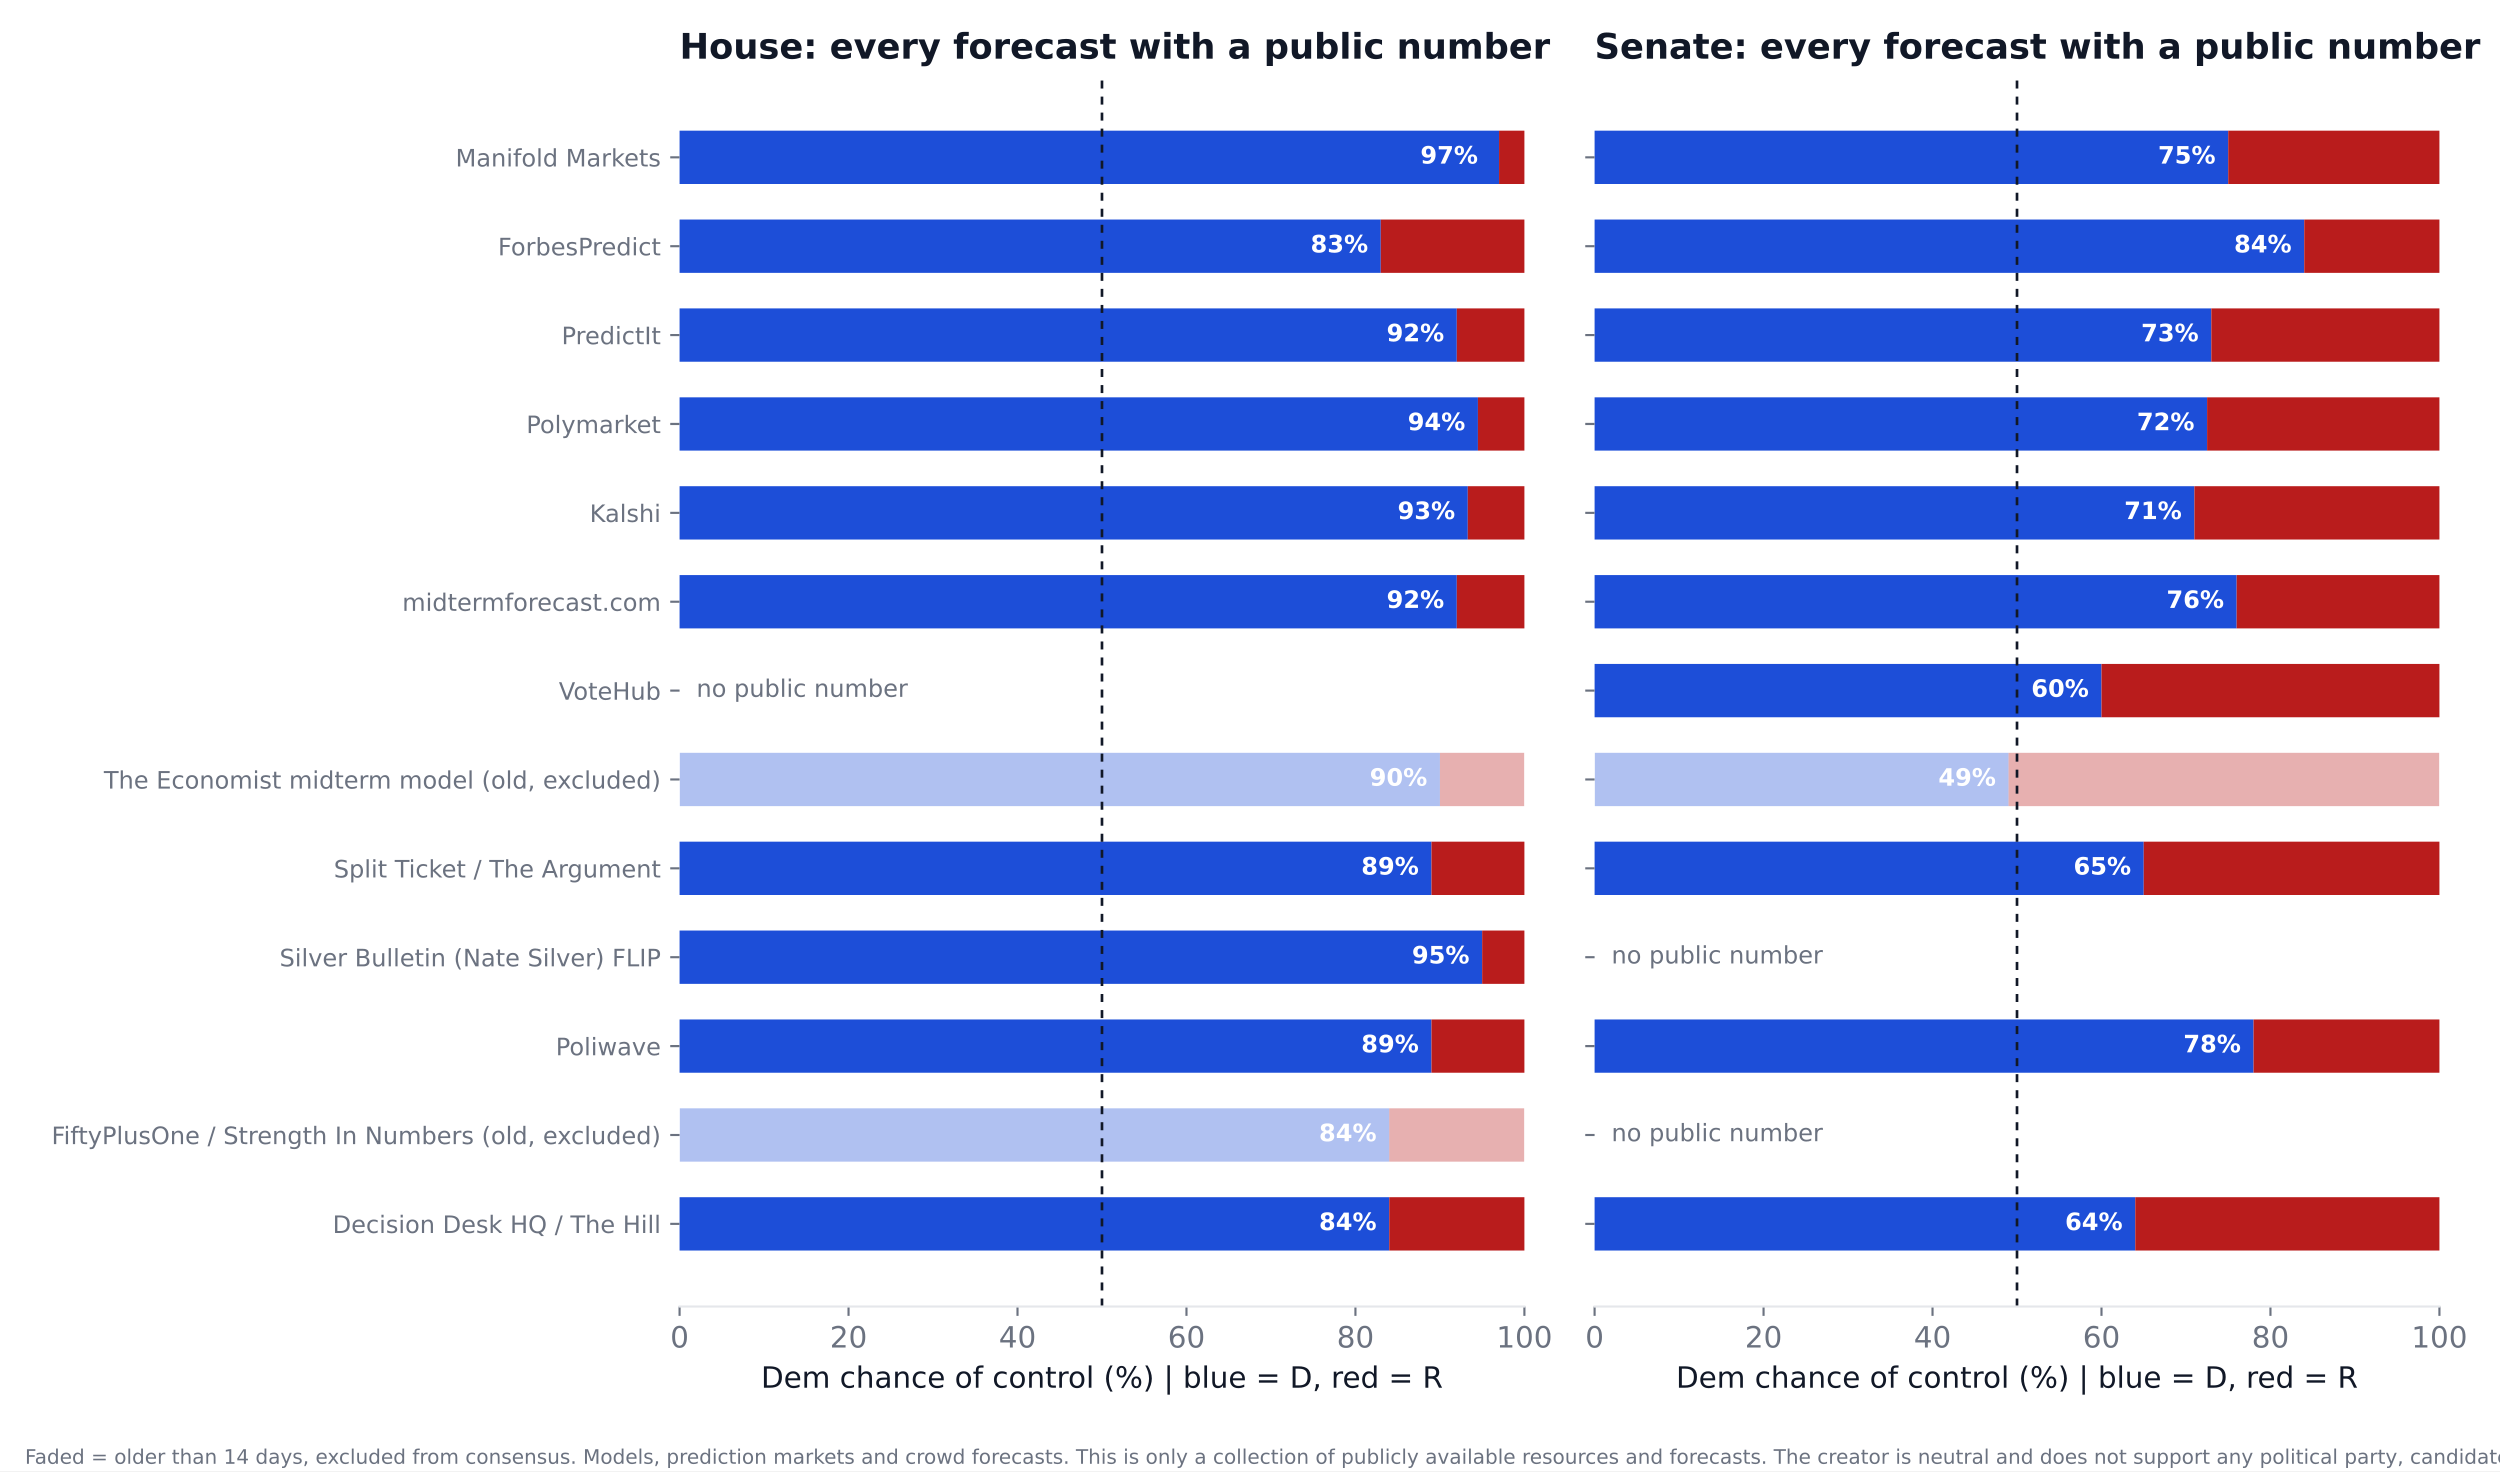
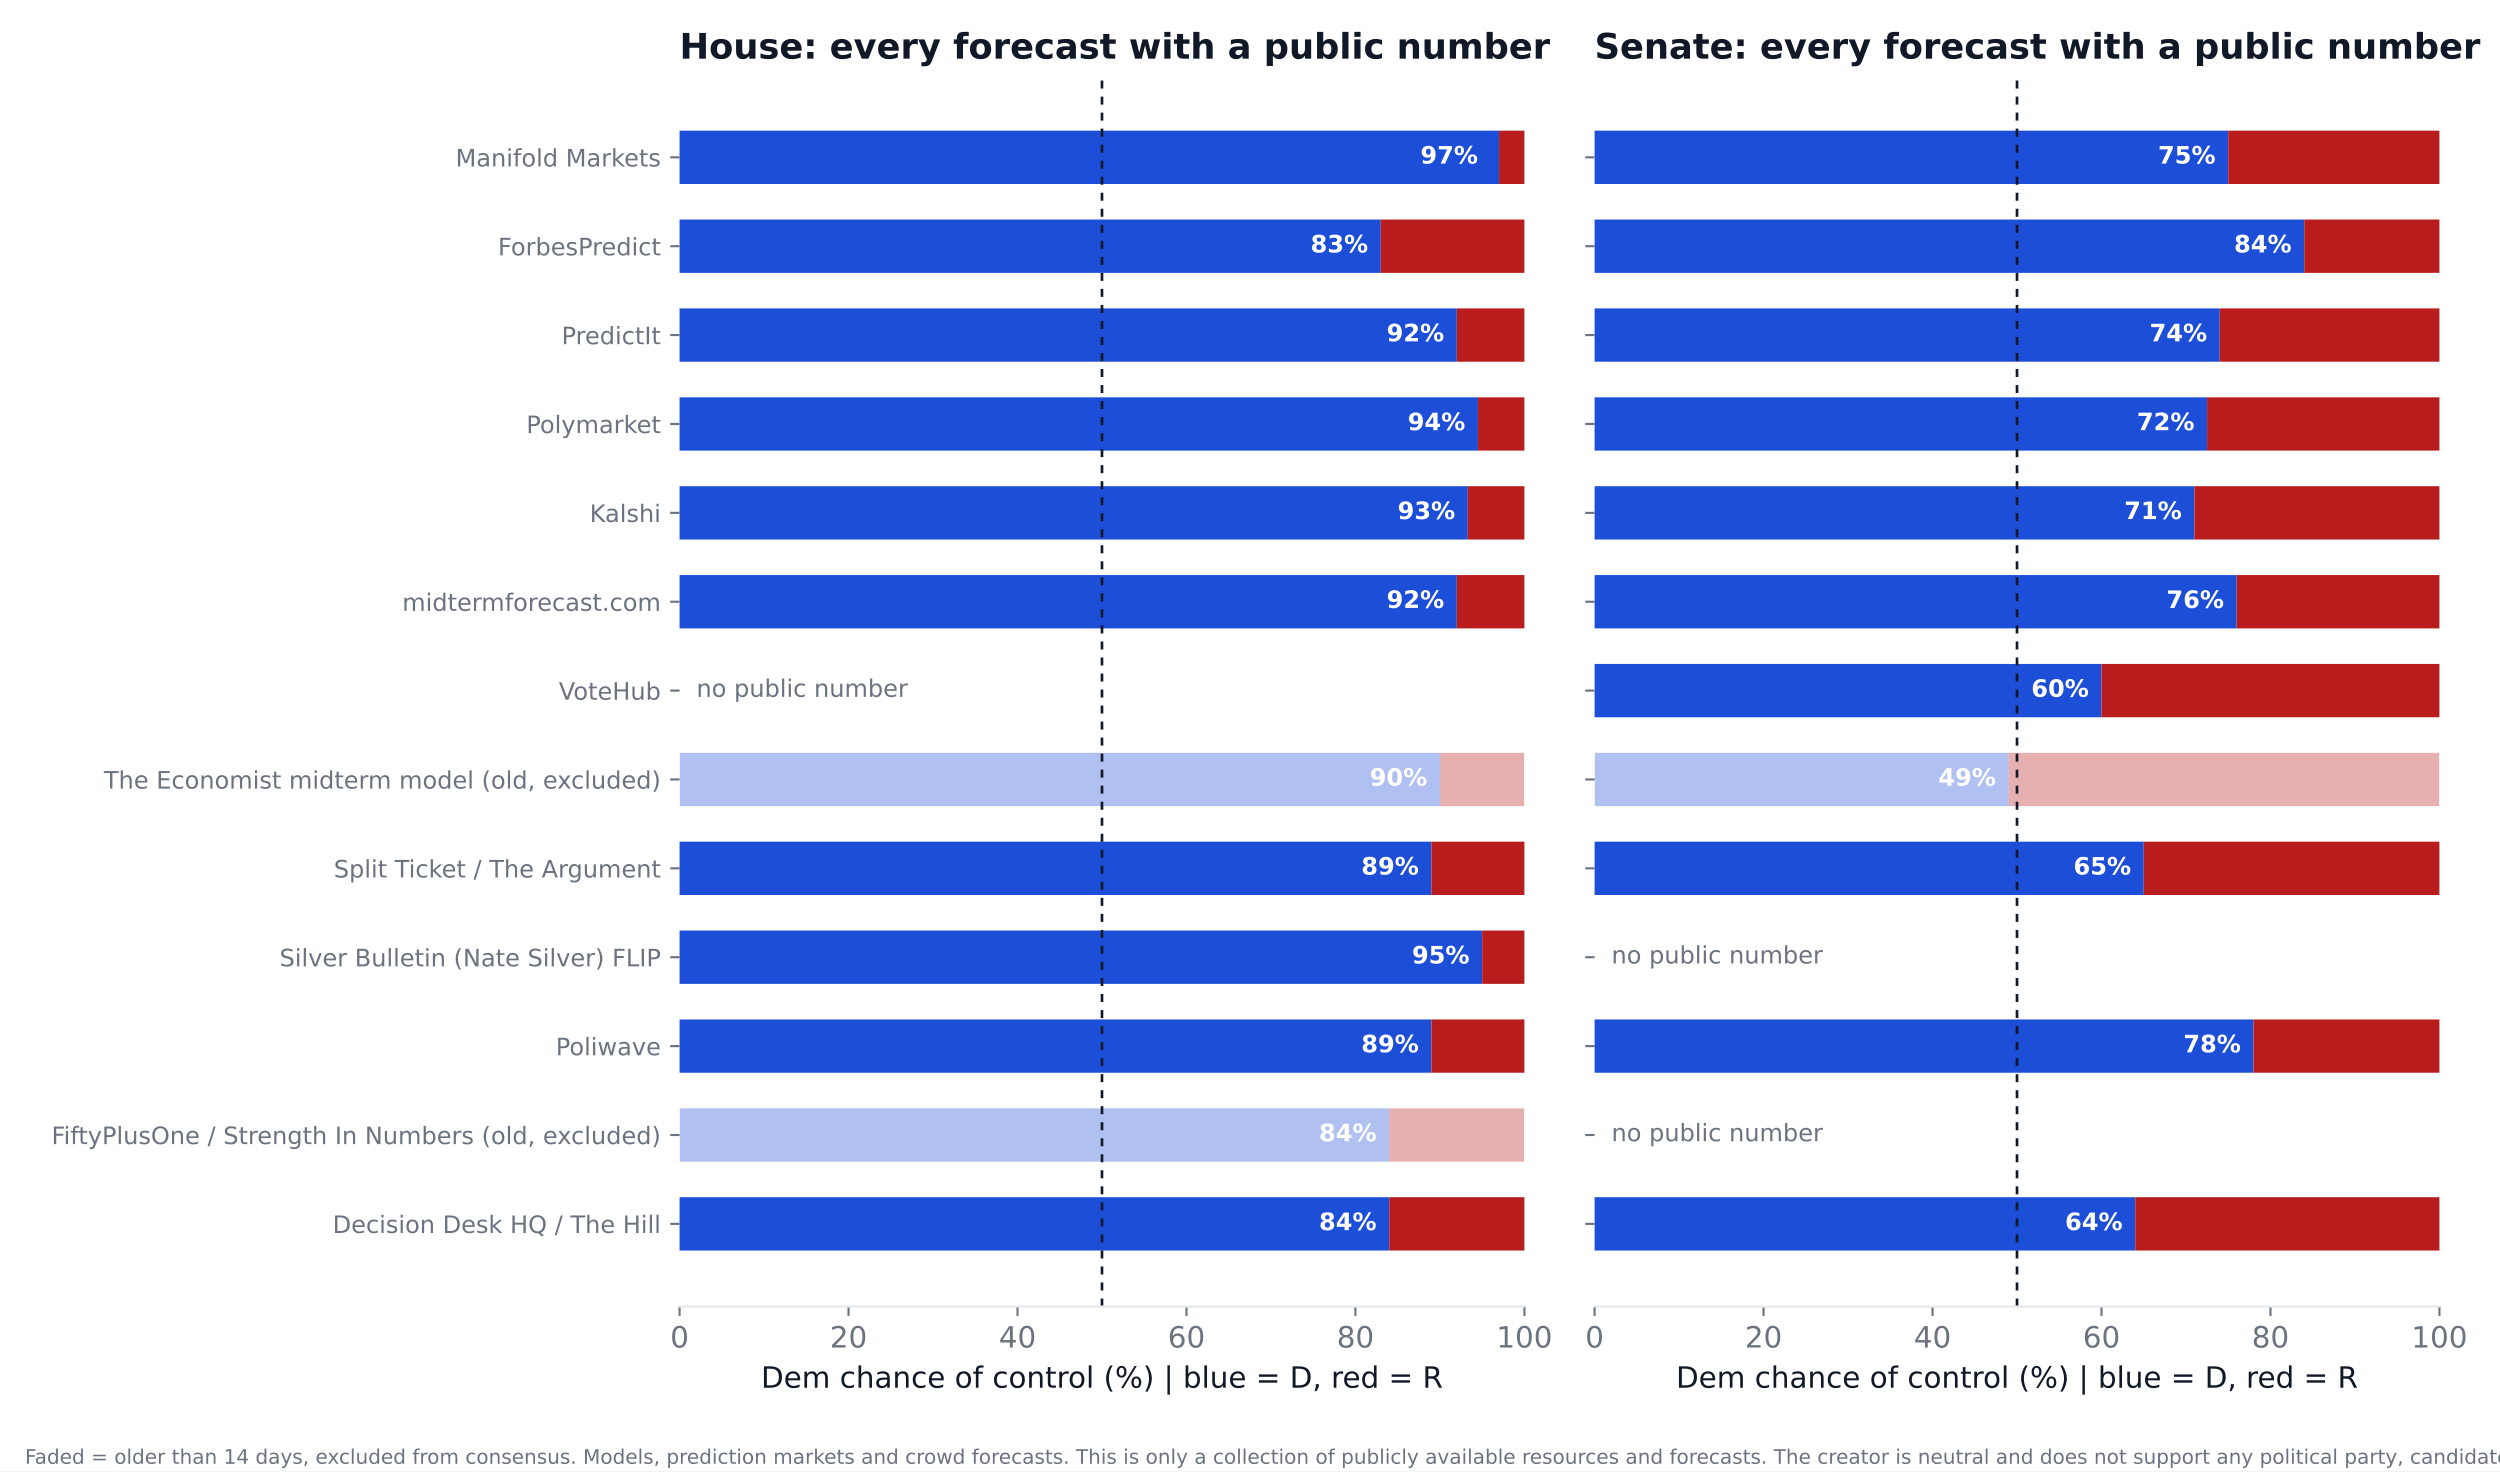
<svg xmlns="http://www.w3.org/2000/svg" xmlns:xlink="http://www.w3.org/1999/xlink" width="936pt" height="550.8pt" viewBox="0 0 936 550.8" version="1.1">
  <defs>
    <style type="text/css">*{stroke-linejoin: round; stroke-linecap: butt}</style>
  </defs>
  <g id="figure_1">
    <g id="patch_1">
      <path d="M 0 550.8  L 936 550.8  L 936 0  L 0 0  z " style="fill: #ffffff" />
    </g>
    <g id="axes_1">
      <g id="patch_2">
        <path d="M 254.433 489.159  L 570.736 489.159  L 570.736 27.96  L 254.433 27.96  z " style="fill: #ffffff" />
      </g>
      <g id="patch_3">
-         <path d="M 254.433 468.195  L 520.128 468.195  L 520.128 448.23  L 254.433 448.23  z " clip-path="url(#paf60884619)" style="fill: #1d4ed8" />
+         <path d="M 254.433 468.195  L 520.128 468.195  L 520.128 448.23  L 254.433 448.23  z " clip-path="url(#pe74c9881ab)" style="fill: #1d4ed8" />
      </g>
      <g id="patch_4">
-         <path d="M 520.128 468.195  L 570.736 468.195  L 570.736 448.23  L 520.128 448.23  z " clip-path="url(#paf60884619)" style="fill: #b91c1c" />
+         <path d="M 520.128 468.195  L 570.736 468.195  L 570.736 448.23  L 520.128 448.23  z " clip-path="url(#pe74c9881ab)" style="fill: #b91c1c" />
      </g>
      <g id="patch_5">
-         <path d="M 254.433 434.919  L 520.128 434.919  L 520.128 414.954  L 254.433 414.954  z " clip-path="url(#paf60884619)" style="fill: #1d4ed8; opacity: 0.35" />
+         <path d="M 254.433 434.919  L 520.128 434.919  L 520.128 414.954  L 254.433 414.954  z " clip-path="url(#pe74c9881ab)" style="fill: #1d4ed8; opacity: 0.35" />
      </g>
      <g id="patch_6">
-         <path d="M 520.128 434.919  L 570.736 434.919  L 570.736 414.954  L 520.128 414.954  z " clip-path="url(#paf60884619)" style="fill: #b91c1c; opacity: 0.35" />
+         <path d="M 520.128 434.919  L 570.736 434.919  L 570.736 414.954  L 520.128 414.954  z " clip-path="url(#pe74c9881ab)" style="fill: #b91c1c; opacity: 0.35" />
      </g>
      <g id="patch_7">
-         <path d="M 254.433 401.644  L 535.943 401.644  L 535.943 381.679  L 254.433 381.679  z " clip-path="url(#paf60884619)" style="fill: #1d4ed8" />
+         <path d="M 254.433 401.644  L 535.943 401.644  L 535.943 381.679  L 254.433 381.679  z " clip-path="url(#pe74c9881ab)" style="fill: #1d4ed8" />
      </g>
      <g id="patch_8">
-         <path d="M 535.943 401.644  L 570.736 401.644  L 570.736 381.679  L 535.943 381.679  z " clip-path="url(#paf60884619)" style="fill: #b91c1c" />
+         <path d="M 535.943 401.644  L 570.736 401.644  L 570.736 381.679  L 535.943 381.679  z " clip-path="url(#pe74c9881ab)" style="fill: #b91c1c" />
      </g>
      <g id="patch_9">
-         <path d="M 254.433 368.368  L 554.921 368.368  L 554.921 348.403  L 254.433 348.403  z " clip-path="url(#paf60884619)" style="fill: #1d4ed8" />
+         <path d="M 254.433 368.368  L 554.921 368.368  L 554.921 348.403  L 254.433 348.403  z " clip-path="url(#pe74c9881ab)" style="fill: #1d4ed8" />
      </g>
      <g id="patch_10">
-         <path d="M 554.921 368.368  L 570.736 368.368  L 570.736 348.403  L 554.921 348.403  z " clip-path="url(#paf60884619)" style="fill: #b91c1c" />
+         <path d="M 554.921 368.368  L 570.736 368.368  L 570.736 348.403  L 554.921 348.403  z " clip-path="url(#pe74c9881ab)" style="fill: #b91c1c" />
      </g>
      <g id="patch_11">
-         <path d="M 254.433 335.093  L 535.943 335.093  L 535.943 315.128  L 254.433 315.128  z " clip-path="url(#paf60884619)" style="fill: #1d4ed8" />
+         <path d="M 254.433 335.093  L 535.943 335.093  L 535.943 315.128  L 254.433 315.128  z " clip-path="url(#pe74c9881ab)" style="fill: #1d4ed8" />
      </g>
      <g id="patch_12">
-         <path d="M 535.943 335.093  L 570.736 335.093  L 570.736 315.128  L 535.943 315.128  z " clip-path="url(#paf60884619)" style="fill: #b91c1c" />
+         <path d="M 535.943 335.093  L 570.736 335.093  L 570.736 315.128  L 535.943 315.128  z " clip-path="url(#pe74c9881ab)" style="fill: #b91c1c" />
      </g>
      <g id="patch_13">
-         <path d="M 254.433 301.817  L 539.106 301.817  L 539.106 281.852  L 254.433 281.852  z " clip-path="url(#paf60884619)" style="fill: #1d4ed8; opacity: 0.35" />
+         <path d="M 254.433 301.817  L 539.106 301.817  L 539.106 281.852  L 254.433 281.852  z " clip-path="url(#pe74c9881ab)" style="fill: #1d4ed8; opacity: 0.35" />
      </g>
      <g id="patch_14">
-         <path d="M 539.106 301.817  L 570.736 301.817  L 570.736 281.852  L 539.106 281.852  z " clip-path="url(#paf60884619)" style="fill: #b91c1c; opacity: 0.35" />
+         <path d="M 539.106 301.817  L 570.736 301.817  L 570.736 281.852  L 539.106 281.852  z " clip-path="url(#pe74c9881ab)" style="fill: #b91c1c; opacity: 0.35" />
      </g>
      <g id="patch_15">
-         <path d="M 254.433 235.266  L 545.432 235.266  L 545.432 215.301  L 254.433 215.301  z " clip-path="url(#paf60884619)" style="fill: #1d4ed8" />
+         <path d="M 254.433 235.266  L 545.432 235.266  L 545.432 215.301  L 254.433 215.301  z " clip-path="url(#pe74c9881ab)" style="fill: #1d4ed8" />
      </g>
      <g id="patch_16">
-         <path d="M 545.432 235.266  L 570.736 235.266  L 570.736 215.301  L 545.432 215.301  z " clip-path="url(#paf60884619)" style="fill: #b91c1c" />
+         <path d="M 545.432 235.266  L 570.736 235.266  L 570.736 215.301  L 545.432 215.301  z " clip-path="url(#pe74c9881ab)" style="fill: #b91c1c" />
      </g>
      <g id="patch_17">
-         <path d="M 254.433 201.991  L 549.544 201.991  L 549.544 182.026  L 254.433 182.026  z " clip-path="url(#paf60884619)" style="fill: #1d4ed8" />
+         <path d="M 254.433 201.991  L 549.544 201.991  L 549.544 182.026  L 254.433 182.026  z " clip-path="url(#pe74c9881ab)" style="fill: #1d4ed8" />
      </g>
      <g id="patch_18">
-         <path d="M 549.544 201.991  L 570.736 201.991  L 570.736 182.026  L 549.544 182.026  z " clip-path="url(#paf60884619)" style="fill: #b91c1c" />
+         <path d="M 549.544 201.991  L 570.736 201.991  L 570.736 182.026  L 549.544 182.026  z " clip-path="url(#pe74c9881ab)" style="fill: #b91c1c" />
      </g>
      <g id="patch_19">
-         <path d="M 254.433 168.715  L 553.34 168.715  L 553.34 148.75  L 254.433 148.75  z " clip-path="url(#paf60884619)" style="fill: #1d4ed8" />
+         <path d="M 254.433 168.715  L 553.34 168.715  L 553.34 148.75  L 254.433 148.75  z " clip-path="url(#pe74c9881ab)" style="fill: #1d4ed8" />
      </g>
      <g id="patch_20">
-         <path d="M 553.34 168.715  L 570.736 168.715  L 570.736 148.75  L 553.34 148.75  z " clip-path="url(#paf60884619)" style="fill: #b91c1c" />
+         <path d="M 553.34 168.715  L 570.736 168.715  L 570.736 148.75  L 553.34 148.75  z " clip-path="url(#pe74c9881ab)" style="fill: #b91c1c" />
      </g>
      <g id="patch_21">
-         <path d="M 254.433 135.44  L 545.432 135.44  L 545.432 115.475  L 254.433 115.475  z " clip-path="url(#paf60884619)" style="fill: #1d4ed8" />
+         <path d="M 254.433 135.44  L 545.432 135.44  L 545.432 115.475  L 254.433 115.475  z " clip-path="url(#pe74c9881ab)" style="fill: #1d4ed8" />
      </g>
      <g id="patch_22">
-         <path d="M 545.432 135.44  L 570.736 135.44  L 570.736 115.475  L 545.432 115.475  z " clip-path="url(#paf60884619)" style="fill: #b91c1c" />
+         <path d="M 545.432 135.44  L 570.736 135.44  L 570.736 115.475  L 545.432 115.475  z " clip-path="url(#pe74c9881ab)" style="fill: #b91c1c" />
      </g>
      <g id="patch_23">
-         <path d="M 254.433 102.164  L 516.965 102.164  L 516.965 82.199  L 254.433 82.199  z " clip-path="url(#paf60884619)" style="fill: #1d4ed8" />
+         <path d="M 254.433 102.164  L 516.965 102.164  L 516.965 82.199  L 254.433 82.199  z " clip-path="url(#pe74c9881ab)" style="fill: #1d4ed8" />
      </g>
      <g id="patch_24">
-         <path d="M 516.965 102.164  L 570.736 102.164  L 570.736 82.199  L 516.965 82.199  z " clip-path="url(#paf60884619)" style="fill: #b91c1c" />
+         <path d="M 516.965 102.164  L 570.736 102.164  L 570.736 82.199  L 516.965 82.199  z " clip-path="url(#pe74c9881ab)" style="fill: #b91c1c" />
      </g>
      <g id="patch_25">
-         <path d="M 254.433 68.889  L 561.247 68.889  L 561.247 48.924  L 254.433 48.924  z " clip-path="url(#paf60884619)" style="fill: #1d4ed8" />
+         <path d="M 254.433 68.889  L 561.247 68.889  L 561.247 48.924  L 254.433 48.924  z " clip-path="url(#pe74c9881ab)" style="fill: #1d4ed8" />
      </g>
      <g id="patch_26">
-         <path d="M 561.247 68.889  L 570.736 68.889  L 570.736 48.924  L 561.247 48.924  z " clip-path="url(#paf60884619)" style="fill: #b91c1c" />
+         <path d="M 561.247 68.889  L 570.736 68.889  L 570.736 48.924  L 561.247 48.924  z " clip-path="url(#pe74c9881ab)" style="fill: #b91c1c" />
      </g>
      <g id="matplotlib.axis_1">
        <g id="xtick_1">
          <g id="line2d_1">
            <defs>
-               <path id="mf30f3848cd" d="M 0 0  L 0 3.5  " style="stroke: #6b7280; stroke-width: 0.8" />
+               <path id="m84110941db" d="M 0 0  L 0 3.5  " style="stroke: #6b7280; stroke-width: 0.8" />
            </defs>
            <g>
-               <use xlink:href="#mf30f3848cd" x="254.433" y="489.159" style="fill: #6b7280; stroke: #6b7280; stroke-width: 0.8" />
+               <use xlink:href="#m84110941db" x="254.433" y="489.159" style="fill: #6b7280; stroke: #6b7280; stroke-width: 0.8" />
            </g>
          </g>
          <g id="text_1">
            <text style="font-size: 11px; font-family: 'DejaVu Sans'; text-anchor: middle; fill: #6b7280" x="254.433" y="504.516" transform="rotate(-0 254.4325 504.516)">0</text>
          </g>
        </g>
        <g id="xtick_2">
          <g id="line2d_2">
            <g>
-               <use xlink:href="#mf30f3848cd" x="317.693" y="489.159" style="fill: #6b7280; stroke: #6b7280; stroke-width: 0.8" />
+               <use xlink:href="#m84110941db" x="317.693" y="489.159" style="fill: #6b7280; stroke: #6b7280; stroke-width: 0.8" />
            </g>
          </g>
          <g id="text_2">
            <text style="font-size: 11px; font-family: 'DejaVu Sans'; text-anchor: middle; fill: #6b7280" x="317.693" y="504.516" transform="rotate(-0 317.6932 504.516)">20</text>
          </g>
        </g>
        <g id="xtick_3">
          <g id="line2d_3">
            <g>
-               <use xlink:href="#mf30f3848cd" x="380.954" y="489.159" style="fill: #6b7280; stroke: #6b7280; stroke-width: 0.8" />
+               <use xlink:href="#m84110941db" x="380.954" y="489.159" style="fill: #6b7280; stroke: #6b7280; stroke-width: 0.8" />
            </g>
          </g>
          <g id="text_3">
            <text style="font-size: 11px; font-family: 'DejaVu Sans'; text-anchor: middle; fill: #6b7280" x="380.954" y="504.516" transform="rotate(-0 380.954 504.516)">40</text>
          </g>
        </g>
        <g id="xtick_4">
          <g id="line2d_4">
            <g>
-               <use xlink:href="#mf30f3848cd" x="444.215" y="489.159" style="fill: #6b7280; stroke: #6b7280; stroke-width: 0.8" />
+               <use xlink:href="#m84110941db" x="444.215" y="489.159" style="fill: #6b7280; stroke: #6b7280; stroke-width: 0.8" />
            </g>
          </g>
          <g id="text_4">
            <text style="font-size: 11px; font-family: 'DejaVu Sans'; text-anchor: middle; fill: #6b7280" x="444.215" y="504.516" transform="rotate(-0 444.2147 504.516)">60</text>
          </g>
        </g>
        <g id="xtick_5">
          <g id="line2d_5">
            <g>
-               <use xlink:href="#mf30f3848cd" x="507.476" y="489.159" style="fill: #6b7280; stroke: #6b7280; stroke-width: 0.8" />
+               <use xlink:href="#m84110941db" x="507.476" y="489.159" style="fill: #6b7280; stroke: #6b7280; stroke-width: 0.8" />
            </g>
          </g>
          <g id="text_5">
            <text style="font-size: 11px; font-family: 'DejaVu Sans'; text-anchor: middle; fill: #6b7280" x="507.476" y="504.516" transform="rotate(-0 507.4755 504.516)">80</text>
          </g>
        </g>
        <g id="xtick_6">
          <g id="line2d_6">
            <g>
-               <use xlink:href="#mf30f3848cd" x="570.736" y="489.159" style="fill: #6b7280; stroke: #6b7280; stroke-width: 0.8" />
+               <use xlink:href="#m84110941db" x="570.736" y="489.159" style="fill: #6b7280; stroke: #6b7280; stroke-width: 0.8" />
            </g>
          </g>
          <g id="text_6">
            <text style="font-size: 11px; font-family: 'DejaVu Sans'; text-anchor: middle; fill: #6b7280" x="570.736" y="504.516" transform="rotate(-0 570.7363 504.516)">100</text>
          </g>
        </g>
        <g id="text_7">
          <text style="font-size: 11px; font-family: 'DejaVu Sans'; text-anchor: middle; fill: #111827" x="412.584" y="519.565" transform="rotate(-0 412.5844 519.565)">Dem chance of control (%)  |  blue = D, red = R</text>
        </g>
      </g>
      <g id="matplotlib.axis_2">
        <g id="ytick_1">
          <g id="line2d_7">
            <defs>
-               <path id="mb5ff63ce79" d="M 0 0  L -3.5 0  " style="stroke: #6b7280; stroke-width: 0.8" />
+               <path id="m7103f718d2" d="M 0 0  L -3.5 0  " style="stroke: #6b7280; stroke-width: 0.8" />
            </defs>
            <g>
-               <use xlink:href="#mb5ff63ce79" x="254.433" y="458.212" style="fill: #6b7280; stroke: #6b7280; stroke-width: 0.8" />
+               <use xlink:href="#m7103f718d2" x="254.433" y="458.212" style="fill: #6b7280; stroke: #6b7280; stroke-width: 0.8" />
            </g>
          </g>
          <g id="text_8">
            <text style="font-size: 9px; font-family: 'DejaVu Sans'; text-anchor: end; fill: #6b7280" x="247.433" y="461.632" transform="rotate(-0 247.4325 461.6316)">Decision Desk HQ / The Hill</text>
          </g>
        </g>
        <g id="ytick_2">
          <g id="line2d_8">
            <g>
-               <use xlink:href="#mb5ff63ce79" x="254.433" y="424.937" style="fill: #6b7280; stroke: #6b7280; stroke-width: 0.8" />
+               <use xlink:href="#m7103f718d2" x="254.433" y="424.937" style="fill: #6b7280; stroke: #6b7280; stroke-width: 0.8" />
            </g>
          </g>
          <g id="text_9">
            <text style="font-size: 9px; font-family: 'DejaVu Sans'; text-anchor: end; fill: #6b7280" x="247.433" y="428.356" transform="rotate(-0 247.4325 428.3561)">FiftyPlusOne / Strength In Numbers (old, excluded)</text>
          </g>
        </g>
        <g id="ytick_3">
          <g id="line2d_9">
            <g>
-               <use xlink:href="#mb5ff63ce79" x="254.433" y="391.661" style="fill: #6b7280; stroke: #6b7280; stroke-width: 0.8" />
+               <use xlink:href="#m7103f718d2" x="254.433" y="391.661" style="fill: #6b7280; stroke: #6b7280; stroke-width: 0.8" />
            </g>
          </g>
          <g id="text_10">
            <text style="font-size: 9px; font-family: 'DejaVu Sans'; text-anchor: end; fill: #6b7280" x="247.433" y="395.081" transform="rotate(-0 247.4325 395.0806)">Poliwave</text>
          </g>
        </g>
        <g id="ytick_4">
          <g id="line2d_10">
            <g>
-               <use xlink:href="#mb5ff63ce79" x="254.433" y="358.386" style="fill: #6b7280; stroke: #6b7280; stroke-width: 0.8" />
+               <use xlink:href="#m7103f718d2" x="254.433" y="358.386" style="fill: #6b7280; stroke: #6b7280; stroke-width: 0.8" />
            </g>
          </g>
          <g id="text_11">
            <text style="font-size: 9px; font-family: 'DejaVu Sans'; text-anchor: end; fill: #6b7280" x="247.433" y="361.805" transform="rotate(-0 247.4325 361.8051)">Silver Bulletin (Nate Silver) FLIP</text>
          </g>
        </g>
        <g id="ytick_5">
          <g id="line2d_11">
            <g>
-               <use xlink:href="#mb5ff63ce79" x="254.433" y="325.11" style="fill: #6b7280; stroke: #6b7280; stroke-width: 0.8" />
+               <use xlink:href="#m7103f718d2" x="254.433" y="325.11" style="fill: #6b7280; stroke: #6b7280; stroke-width: 0.8" />
            </g>
          </g>
          <g id="text_12">
            <text style="font-size: 9px; font-family: 'DejaVu Sans'; text-anchor: end; fill: #6b7280" x="247.433" y="328.53" transform="rotate(-0 247.4325 328.5296)">Split Ticket / The Argument</text>
          </g>
        </g>
        <g id="ytick_6">
          <g id="line2d_12">
            <g>
-               <use xlink:href="#mb5ff63ce79" x="254.433" y="291.835" style="fill: #6b7280; stroke: #6b7280; stroke-width: 0.8" />
+               <use xlink:href="#m7103f718d2" x="254.433" y="291.835" style="fill: #6b7280; stroke: #6b7280; stroke-width: 0.8" />
            </g>
          </g>
          <g id="text_13">
            <text style="font-size: 9px; font-family: 'DejaVu Sans'; text-anchor: end; fill: #6b7280" x="247.433" y="295.254" transform="rotate(-0 247.4325 295.2541)">The Economist midterm model (old, excluded)</text>
          </g>
        </g>
        <g id="ytick_7">
          <g id="line2d_13">
            <g>
-               <use xlink:href="#mb5ff63ce79" x="254.433" y="258.559" style="fill: #6b7280; stroke: #6b7280; stroke-width: 0.8" />
+               <use xlink:href="#m7103f718d2" x="254.433" y="258.559" style="fill: #6b7280; stroke: #6b7280; stroke-width: 0.8" />
            </g>
          </g>
          <g id="text_14">
            <text style="font-size: 9px; font-family: 'DejaVu Sans'; text-anchor: end; fill: #6b7280" x="247.433" y="261.979" transform="rotate(-0 247.4325 261.9786)">VoteHub</text>
          </g>
        </g>
        <g id="ytick_8">
          <g id="line2d_14">
            <g>
-               <use xlink:href="#mb5ff63ce79" x="254.433" y="225.284" style="fill: #6b7280; stroke: #6b7280; stroke-width: 0.8" />
+               <use xlink:href="#m7103f718d2" x="254.433" y="225.284" style="fill: #6b7280; stroke: #6b7280; stroke-width: 0.8" />
            </g>
          </g>
          <g id="text_15">
            <text style="font-size: 9px; font-family: 'DejaVu Sans'; text-anchor: end; fill: #6b7280" x="247.433" y="228.703" transform="rotate(-0 247.4325 228.7031)">midtermforecast.com</text>
          </g>
        </g>
        <g id="ytick_9">
          <g id="line2d_15">
            <g>
-               <use xlink:href="#mb5ff63ce79" x="254.433" y="192.008" style="fill: #6b7280; stroke: #6b7280; stroke-width: 0.8" />
+               <use xlink:href="#m7103f718d2" x="254.433" y="192.008" style="fill: #6b7280; stroke: #6b7280; stroke-width: 0.8" />
            </g>
          </g>
          <g id="text_16">
            <text style="font-size: 9px; font-family: 'DejaVu Sans'; text-anchor: end; fill: #6b7280" x="247.433" y="195.428" transform="rotate(-0 247.4325 195.4276)">Kalshi</text>
          </g>
        </g>
        <g id="ytick_10">
          <g id="line2d_16">
            <g>
-               <use xlink:href="#mb5ff63ce79" x="254.433" y="158.733" style="fill: #6b7280; stroke: #6b7280; stroke-width: 0.8" />
+               <use xlink:href="#m7103f718d2" x="254.433" y="158.733" style="fill: #6b7280; stroke: #6b7280; stroke-width: 0.8" />
            </g>
          </g>
          <g id="text_17">
            <text style="font-size: 9px; font-family: 'DejaVu Sans'; text-anchor: end; fill: #6b7280" x="247.433" y="162.152" transform="rotate(-0 247.4325 162.1521)">Polymarket</text>
          </g>
        </g>
        <g id="ytick_11">
          <g id="line2d_17">
            <g>
-               <use xlink:href="#mb5ff63ce79" x="254.433" y="125.457" style="fill: #6b7280; stroke: #6b7280; stroke-width: 0.8" />
+               <use xlink:href="#m7103f718d2" x="254.433" y="125.457" style="fill: #6b7280; stroke: #6b7280; stroke-width: 0.8" />
            </g>
          </g>
          <g id="text_18">
            <text style="font-size: 9px; font-family: 'DejaVu Sans'; text-anchor: end; fill: #6b7280" x="247.433" y="128.877" transform="rotate(-0 247.4325 128.8765)">PredictIt</text>
          </g>
        </g>
        <g id="ytick_12">
          <g id="line2d_18">
            <g>
-               <use xlink:href="#mb5ff63ce79" x="254.433" y="92.182" style="fill: #6b7280; stroke: #6b7280; stroke-width: 0.8" />
+               <use xlink:href="#m7103f718d2" x="254.433" y="92.182" style="fill: #6b7280; stroke: #6b7280; stroke-width: 0.8" />
            </g>
          </g>
          <g id="text_19">
            <text style="font-size: 9px; font-family: 'DejaVu Sans'; text-anchor: end; fill: #6b7280" x="247.433" y="95.601" transform="rotate(-0 247.4325 95.60103)">ForbesPredict</text>
          </g>
        </g>
        <g id="ytick_13">
          <g id="line2d_19">
            <g>
-               <use xlink:href="#mb5ff63ce79" x="254.433" y="58.906" style="fill: #6b7280; stroke: #6b7280; stroke-width: 0.8" />
+               <use xlink:href="#m7103f718d2" x="254.433" y="58.906" style="fill: #6b7280; stroke: #6b7280; stroke-width: 0.8" />
            </g>
          </g>
          <g id="text_20">
            <text style="font-size: 9px; font-family: 'DejaVu Sans'; text-anchor: end; fill: #6b7280" x="247.433" y="62.326" transform="rotate(-0 247.4325 62.32552)">Manifold Markets</text>
          </g>
        </g>
      </g>
      <g id="line2d_20">
-         <path d="M 412.584 489.159  L 412.584 27.96  " clip-path="url(#paf60884619)" style="fill: none; stroke-dasharray: 3,3; stroke-dashoffset: 0; stroke: #111827" />
+         <path d="M 412.584 489.159  L 412.584 27.96  " clip-path="url(#pe74c9881ab)" style="fill: none; stroke-dasharray: 3,3; stroke-dashoffset: 0; stroke: #111827" />
      </g>
      <g id="patch_27">
        <path d="M 254.433 489.159  L 570.736 489.159  " style="fill: none; stroke: #e5e7eb; stroke-width: 0.8; stroke-linejoin: miter; stroke-linecap: square" />
      </g>
      <g id="text_21">
        <text style="font-weight: 700; font-size: 9px; font-family: 'DejaVu Sans'; text-anchor: end; fill: #ffffff" x="515.383" y="460.55" transform="rotate(-0 515.3831 460.5502)">84%</text>
      </g>
      <g id="text_22">
        <text style="font-weight: 700; font-size: 9px; font-family: 'DejaVu Sans'; text-anchor: end; fill: #ffffff" x="515.383" y="427.275" transform="rotate(-0 515.3831 427.2747)">84%</text>
      </g>
      <g id="text_23">
        <text style="font-weight: 700; font-size: 9px; font-family: 'DejaVu Sans'; text-anchor: end; fill: #ffffff" x="531.198" y="393.999" transform="rotate(-0 531.1983 393.9992)">89%</text>
      </g>
      <g id="text_24">
        <text style="font-weight: 700; font-size: 9px; font-family: 'DejaVu Sans'; text-anchor: end; fill: #ffffff" x="550.177" y="360.724" transform="rotate(-0 550.1765 360.7237)">95%</text>
      </g>
      <g id="text_25">
        <text style="font-weight: 700; font-size: 9px; font-family: 'DejaVu Sans'; text-anchor: end; fill: #ffffff" x="531.198" y="327.448" transform="rotate(-0 531.1983 327.4482)">89%</text>
      </g>
      <g id="text_26">
        <text style="font-weight: 700; font-size: 9px; font-family: 'DejaVu Sans'; text-anchor: end; fill: #ffffff" x="534.361" y="294.173" transform="rotate(-0 534.3613 294.1727)">90%</text>
      </g>
      <g id="text_27">
        <text style="font-size: 9px; font-family: 'DejaVu Sans'; text-anchor: start; fill: #6b7280" x="260.759" y="260.898" transform="rotate(-0 260.7586 260.8975)">no public number</text>
      </g>
      <g id="text_28">
        <text style="font-weight: 700; font-size: 9px; font-family: 'DejaVu Sans'; text-anchor: end; fill: #ffffff" x="540.687" y="227.622" transform="rotate(-0 540.6874 227.6217)">92%</text>
      </g>
      <g id="text_29">
        <text style="font-weight: 700; font-size: 9px; font-family: 'DejaVu Sans'; text-anchor: end; fill: #ffffff" x="544.799" y="194.346" transform="rotate(-0 544.7993 194.3462)">93%</text>
      </g>
      <g id="text_30">
        <text style="font-weight: 700; font-size: 9px; font-family: 'DejaVu Sans'; text-anchor: end; fill: #ffffff" x="548.595" y="161.071" transform="rotate(-0 548.595 161.0706)">94%</text>
      </g>
      <g id="text_31">
        <text style="font-weight: 700; font-size: 9px; font-family: 'DejaVu Sans'; text-anchor: end; fill: #ffffff" x="540.687" y="127.795" transform="rotate(-0 540.6874 127.7951)">92%</text>
      </g>
      <g id="text_32">
        <text style="font-weight: 700; font-size: 9px; font-family: 'DejaVu Sans'; text-anchor: end; fill: #ffffff" x="512.22" y="94.52" transform="rotate(-0 512.2201 94.51963)">83%</text>
      </g>
      <g id="text_33">
        <text style="font-weight: 700; font-size: 9px; font-family: 'DejaVu Sans'; text-anchor: end; fill: #ffffff" x="553.34" y="61.244" transform="rotate(-0 553.3395 61.24412)">97%</text>
      </g>
      <g id="text_34">
        <text style="font-weight: 700; font-size: 13.2px; font-family: 'DejaVu Sans'; text-anchor: start; fill: #111827" x="254.433" y="21.96" transform="rotate(-0 254.4325 21.96)">House: every forecast with a public number</text>
      </g>
    </g>
    <g id="axes_2">
      <g id="patch_28">
        <path d="M 597.016 489.159  L 913.32 489.159  L 913.32 27.96  L 597.016 27.96  z " style="fill: #ffffff" />
      </g>
      <g id="patch_29">
-         <path d="M 597.016 468.195  L 799.451 468.195  L 799.451 448.23  L 597.016 448.23  z " clip-path="url(#p54ebbbd5cc)" style="fill: #1d4ed8" />
+         <path d="M 597.016 468.195  L 799.451 468.195  L 799.451 448.23  L 597.016 448.23  z " clip-path="url(#p853336c3de)" style="fill: #1d4ed8" />
      </g>
      <g id="patch_30">
-         <path d="M 799.451 468.195  L 913.32 468.195  L 913.32 448.23  L 799.451 448.23  z " clip-path="url(#p54ebbbd5cc)" style="fill: #b91c1c" />
+         <path d="M 799.451 468.195  L 913.32 468.195  L 913.32 448.23  L 799.451 448.23  z " clip-path="url(#p853336c3de)" style="fill: #b91c1c" />
      </g>
      <g id="patch_31">
-         <path d="M 597.016 401.644  L 843.733 401.644  L 843.733 381.679  L 597.016 381.679  z " clip-path="url(#p54ebbbd5cc)" style="fill: #1d4ed8" />
+         <path d="M 597.016 401.644  L 843.733 401.644  L 843.733 381.679  L 597.016 381.679  z " clip-path="url(#p853336c3de)" style="fill: #1d4ed8" />
      </g>
      <g id="patch_32">
-         <path d="M 843.733 401.644  L 913.32 401.644  L 913.32 381.679  L 843.733 381.679  z " clip-path="url(#p54ebbbd5cc)" style="fill: #b91c1c" />
+         <path d="M 843.733 401.644  L 913.32 401.644  L 913.32 381.679  L 843.733 381.679  z " clip-path="url(#p853336c3de)" style="fill: #b91c1c" />
      </g>
      <g id="patch_33">
-         <path d="M 597.016 335.093  L 802.614 335.093  L 802.614 315.128  L 597.016 315.128  z " clip-path="url(#p54ebbbd5cc)" style="fill: #1d4ed8" />
+         <path d="M 597.016 335.093  L 802.614 335.093  L 802.614 315.128  L 597.016 315.128  z " clip-path="url(#p853336c3de)" style="fill: #1d4ed8" />
      </g>
      <g id="patch_34">
-         <path d="M 802.614 335.093  L 913.32 335.093  L 913.32 315.128  L 802.614 315.128  z " clip-path="url(#p54ebbbd5cc)" style="fill: #b91c1c" />
+         <path d="M 802.614 335.093  L 913.32 335.093  L 913.32 315.128  L 802.614 315.128  z " clip-path="url(#p853336c3de)" style="fill: #b91c1c" />
      </g>
      <g id="patch_35">
-         <path d="M 597.016 301.817  L 752.005 301.817  L 752.005 281.852  L 597.016 281.852  z " clip-path="url(#p54ebbbd5cc)" style="fill: #1d4ed8; opacity: 0.35" />
+         <path d="M 597.016 301.817  L 752.005 301.817  L 752.005 281.852  L 597.016 281.852  z " clip-path="url(#p853336c3de)" style="fill: #1d4ed8; opacity: 0.35" />
      </g>
      <g id="patch_36">
-         <path d="M 752.005 301.817  L 913.32 301.817  L 913.32 281.852  L 752.005 281.852  z " clip-path="url(#p54ebbbd5cc)" style="fill: #b91c1c; opacity: 0.35" />
+         <path d="M 752.005 301.817  L 913.32 301.817  L 913.32 281.852  L 752.005 281.852  z " clip-path="url(#p853336c3de)" style="fill: #b91c1c; opacity: 0.35" />
      </g>
      <g id="patch_37">
-         <path d="M 597.016 268.542  L 786.798 268.542  L 786.798 248.577  L 597.016 248.577  z " clip-path="url(#p54ebbbd5cc)" style="fill: #1d4ed8" />
+         <path d="M 597.016 268.542  L 786.798 268.542  L 786.798 248.577  L 597.016 248.577  z " clip-path="url(#p853336c3de)" style="fill: #1d4ed8" />
      </g>
      <g id="patch_38">
-         <path d="M 786.798 268.542  L 913.32 268.542  L 913.32 248.577  L 786.798 248.577  z " clip-path="url(#p54ebbbd5cc)" style="fill: #b91c1c" />
+         <path d="M 786.798 268.542  L 913.32 268.542  L 913.32 248.577  L 786.798 248.577  z " clip-path="url(#p853336c3de)" style="fill: #b91c1c" />
      </g>
      <g id="patch_39">
-         <path d="M 597.016 235.266  L 837.407 235.266  L 837.407 215.301  L 597.016 215.301  z " clip-path="url(#p54ebbbd5cc)" style="fill: #1d4ed8" />
+         <path d="M 597.016 235.266  L 837.407 235.266  L 837.407 215.301  L 597.016 215.301  z " clip-path="url(#p853336c3de)" style="fill: #1d4ed8" />
      </g>
      <g id="patch_40">
-         <path d="M 837.407 235.266  L 913.32 235.266  L 913.32 215.301  L 837.407 215.301  z " clip-path="url(#p54ebbbd5cc)" style="fill: #b91c1c" />
+         <path d="M 837.407 235.266  L 913.32 235.266  L 913.32 215.301  L 837.407 215.301  z " clip-path="url(#p853336c3de)" style="fill: #b91c1c" />
      </g>
      <g id="patch_41">
-         <path d="M 597.016 201.991  L 821.592 201.991  L 821.592 182.026  L 597.016 182.026  z " clip-path="url(#p54ebbbd5cc)" style="fill: #1d4ed8" />
+         <path d="M 597.016 201.991  L 821.592 201.991  L 821.592 182.026  L 597.016 182.026  z " clip-path="url(#p853336c3de)" style="fill: #1d4ed8" />
      </g>
      <g id="patch_42">
-         <path d="M 821.592 201.991  L 913.32 201.991  L 913.32 182.026  L 821.592 182.026  z " clip-path="url(#p54ebbbd5cc)" style="fill: #b91c1c" />
+         <path d="M 821.592 201.991  L 913.32 201.991  L 913.32 182.026  L 821.592 182.026  z " clip-path="url(#p853336c3de)" style="fill: #b91c1c" />
      </g>
      <g id="patch_43">
-         <path d="M 597.016 168.715  L 826.336 168.715  L 826.336 148.75  L 597.016 148.75  z " clip-path="url(#p54ebbbd5cc)" style="fill: #1d4ed8" />
+         <path d="M 597.016 168.715  L 826.336 168.715  L 826.336 148.75  L 597.016 148.75  z " clip-path="url(#p853336c3de)" style="fill: #1d4ed8" />
      </g>
      <g id="patch_44">
-         <path d="M 826.336 168.715  L 913.32 168.715  L 913.32 148.75  L 826.336 148.75  z " clip-path="url(#p54ebbbd5cc)" style="fill: #b91c1c" />
+         <path d="M 826.336 168.715  L 913.32 168.715  L 913.32 148.75  L 826.336 148.75  z " clip-path="url(#p853336c3de)" style="fill: #b91c1c" />
      </g>
      <g id="patch_45">
-         <path d="M 597.016 135.44  L 827.918 135.44  L 827.918 115.475  L 597.016 115.475  z " clip-path="url(#p54ebbbd5cc)" style="fill: #1d4ed8" />
+         <path d="M 597.016 135.44  L 831.081 135.44  L 831.081 115.475  L 597.016 115.475  z " clip-path="url(#p853336c3de)" style="fill: #1d4ed8" />
      </g>
      <g id="patch_46">
-         <path d="M 827.918 135.44  L 913.32 135.44  L 913.32 115.475  L 827.918 115.475  z " clip-path="url(#p54ebbbd5cc)" style="fill: #b91c1c" />
+         <path d="M 831.081 135.44  L 913.32 135.44  L 913.32 115.475  L 831.081 115.475  z " clip-path="url(#p853336c3de)" style="fill: #b91c1c" />
      </g>
      <g id="patch_47">
-         <path d="M 597.016 102.164  L 862.711 102.164  L 862.711 82.199  L 597.016 82.199  z " clip-path="url(#p54ebbbd5cc)" style="fill: #1d4ed8" />
+         <path d="M 597.016 102.164  L 862.711 102.164  L 862.711 82.199  L 597.016 82.199  z " clip-path="url(#p853336c3de)" style="fill: #1d4ed8" />
      </g>
      <g id="patch_48">
-         <path d="M 862.711 102.164  L 913.32 102.164  L 913.32 82.199  L 862.711 82.199  z " clip-path="url(#p54ebbbd5cc)" style="fill: #b91c1c" />
+         <path d="M 862.711 102.164  L 913.32 102.164  L 913.32 82.199  L 862.711 82.199  z " clip-path="url(#p853336c3de)" style="fill: #b91c1c" />
      </g>
      <g id="patch_49">
-         <path d="M 597.016 68.889  L 834.244 68.889  L 834.244 48.924  L 597.016 48.924  z " clip-path="url(#p54ebbbd5cc)" style="fill: #1d4ed8" />
+         <path d="M 597.016 68.889  L 834.244 68.889  L 834.244 48.924  L 597.016 48.924  z " clip-path="url(#p853336c3de)" style="fill: #1d4ed8" />
      </g>
      <g id="patch_50">
-         <path d="M 834.244 68.889  L 913.32 68.889  L 913.32 48.924  L 834.244 48.924  z " clip-path="url(#p54ebbbd5cc)" style="fill: #b91c1c" />
+         <path d="M 834.244 68.889  L 913.32 68.889  L 913.32 48.924  L 834.244 48.924  z " clip-path="url(#p853336c3de)" style="fill: #b91c1c" />
      </g>
      <g id="matplotlib.axis_3">
        <g id="xtick_7">
          <g id="line2d_21">
            <g>
-               <use xlink:href="#mf30f3848cd" x="597.016" y="489.159" style="fill: #6b7280; stroke: #6b7280; stroke-width: 0.8" />
+               <use xlink:href="#m84110941db" x="597.016" y="489.159" style="fill: #6b7280; stroke: #6b7280; stroke-width: 0.8" />
            </g>
          </g>
          <g id="text_35">
            <text style="font-size: 11px; font-family: 'DejaVu Sans'; text-anchor: middle; fill: #6b7280" x="597.016" y="504.516" transform="rotate(-0 597.0163 504.516)">0</text>
          </g>
        </g>
        <g id="xtick_8">
          <g id="line2d_22">
            <g>
-               <use xlink:href="#mf30f3848cd" x="660.277" y="489.159" style="fill: #6b7280; stroke: #6b7280; stroke-width: 0.8" />
+               <use xlink:href="#m84110941db" x="660.277" y="489.159" style="fill: #6b7280; stroke: #6b7280; stroke-width: 0.8" />
            </g>
          </g>
          <g id="text_36">
            <text style="font-size: 11px; font-family: 'DejaVu Sans'; text-anchor: middle; fill: #6b7280" x="660.277" y="504.516" transform="rotate(-0 660.277 504.516)">20</text>
          </g>
        </g>
        <g id="xtick_9">
          <g id="line2d_23">
            <g>
-               <use xlink:href="#mf30f3848cd" x="723.538" y="489.159" style="fill: #6b7280; stroke: #6b7280; stroke-width: 0.8" />
+               <use xlink:href="#m84110941db" x="723.538" y="489.159" style="fill: #6b7280; stroke: #6b7280; stroke-width: 0.8" />
            </g>
          </g>
          <g id="text_37">
            <text style="font-size: 11px; font-family: 'DejaVu Sans'; text-anchor: middle; fill: #6b7280" x="723.538" y="504.516" transform="rotate(-0 723.5377 504.516)">40</text>
          </g>
        </g>
        <g id="xtick_10">
          <g id="line2d_24">
            <g>
-               <use xlink:href="#mf30f3848cd" x="786.798" y="489.159" style="fill: #6b7280; stroke: #6b7280; stroke-width: 0.8" />
+               <use xlink:href="#m84110941db" x="786.798" y="489.159" style="fill: #6b7280; stroke: #6b7280; stroke-width: 0.8" />
            </g>
          </g>
          <g id="text_38">
            <text style="font-size: 11px; font-family: 'DejaVu Sans'; text-anchor: middle; fill: #6b7280" x="786.798" y="504.516" transform="rotate(-0 786.7985 504.516)">60</text>
          </g>
        </g>
        <g id="xtick_11">
          <g id="line2d_25">
            <g>
-               <use xlink:href="#mf30f3848cd" x="850.059" y="489.159" style="fill: #6b7280; stroke: #6b7280; stroke-width: 0.8" />
+               <use xlink:href="#m84110941db" x="850.059" y="489.159" style="fill: #6b7280; stroke: #6b7280; stroke-width: 0.8" />
            </g>
          </g>
          <g id="text_39">
            <text style="font-size: 11px; font-family: 'DejaVu Sans'; text-anchor: middle; fill: #6b7280" x="850.059" y="504.516" transform="rotate(-0 850.0593 504.516)">80</text>
          </g>
        </g>
        <g id="xtick_12">
          <g id="line2d_26">
            <g>
-               <use xlink:href="#mf30f3848cd" x="913.32" y="489.159" style="fill: #6b7280; stroke: #6b7280; stroke-width: 0.8" />
+               <use xlink:href="#m84110941db" x="913.32" y="489.159" style="fill: #6b7280; stroke: #6b7280; stroke-width: 0.8" />
            </g>
          </g>
          <g id="text_40">
            <text style="font-size: 11px; font-family: 'DejaVu Sans'; text-anchor: middle; fill: #6b7280" x="913.32" y="504.516" transform="rotate(-0 913.32 504.516)">100</text>
          </g>
        </g>
        <g id="text_41">
          <text style="font-size: 11px; font-family: 'DejaVu Sans'; text-anchor: middle; fill: #111827" x="755.168" y="519.565" transform="rotate(-0 755.1681 519.565)">Dem chance of control (%)  |  blue = D, red = R</text>
        </g>
      </g>
      <g id="matplotlib.axis_4">
        <g id="ytick_14">
          <g id="line2d_27">
            <g>
-               <use xlink:href="#mb5ff63ce79" x="597.016" y="458.212" style="fill: #6b7280; stroke: #6b7280; stroke-width: 0.8" />
+               <use xlink:href="#m7103f718d2" x="597.016" y="458.212" style="fill: #6b7280; stroke: #6b7280; stroke-width: 0.8" />
            </g>
          </g>
        </g>
        <g id="ytick_15">
          <g id="line2d_28">
            <g>
-               <use xlink:href="#mb5ff63ce79" x="597.016" y="424.937" style="fill: #6b7280; stroke: #6b7280; stroke-width: 0.8" />
+               <use xlink:href="#m7103f718d2" x="597.016" y="424.937" style="fill: #6b7280; stroke: #6b7280; stroke-width: 0.8" />
            </g>
          </g>
        </g>
        <g id="ytick_16">
          <g id="line2d_29">
            <g>
-               <use xlink:href="#mb5ff63ce79" x="597.016" y="391.661" style="fill: #6b7280; stroke: #6b7280; stroke-width: 0.8" />
+               <use xlink:href="#m7103f718d2" x="597.016" y="391.661" style="fill: #6b7280; stroke: #6b7280; stroke-width: 0.8" />
            </g>
          </g>
        </g>
        <g id="ytick_17">
          <g id="line2d_30">
            <g>
-               <use xlink:href="#mb5ff63ce79" x="597.016" y="358.386" style="fill: #6b7280; stroke: #6b7280; stroke-width: 0.8" />
+               <use xlink:href="#m7103f718d2" x="597.016" y="358.386" style="fill: #6b7280; stroke: #6b7280; stroke-width: 0.8" />
            </g>
          </g>
        </g>
        <g id="ytick_18">
          <g id="line2d_31">
            <g>
-               <use xlink:href="#mb5ff63ce79" x="597.016" y="325.11" style="fill: #6b7280; stroke: #6b7280; stroke-width: 0.8" />
+               <use xlink:href="#m7103f718d2" x="597.016" y="325.11" style="fill: #6b7280; stroke: #6b7280; stroke-width: 0.8" />
            </g>
          </g>
        </g>
        <g id="ytick_19">
          <g id="line2d_32">
            <g>
-               <use xlink:href="#mb5ff63ce79" x="597.016" y="291.835" style="fill: #6b7280; stroke: #6b7280; stroke-width: 0.8" />
+               <use xlink:href="#m7103f718d2" x="597.016" y="291.835" style="fill: #6b7280; stroke: #6b7280; stroke-width: 0.8" />
            </g>
          </g>
        </g>
        <g id="ytick_20">
          <g id="line2d_33">
            <g>
-               <use xlink:href="#mb5ff63ce79" x="597.016" y="258.559" style="fill: #6b7280; stroke: #6b7280; stroke-width: 0.8" />
+               <use xlink:href="#m7103f718d2" x="597.016" y="258.559" style="fill: #6b7280; stroke: #6b7280; stroke-width: 0.8" />
            </g>
          </g>
        </g>
        <g id="ytick_21">
          <g id="line2d_34">
            <g>
-               <use xlink:href="#mb5ff63ce79" x="597.016" y="225.284" style="fill: #6b7280; stroke: #6b7280; stroke-width: 0.8" />
+               <use xlink:href="#m7103f718d2" x="597.016" y="225.284" style="fill: #6b7280; stroke: #6b7280; stroke-width: 0.8" />
            </g>
          </g>
        </g>
        <g id="ytick_22">
          <g id="line2d_35">
            <g>
-               <use xlink:href="#mb5ff63ce79" x="597.016" y="192.008" style="fill: #6b7280; stroke: #6b7280; stroke-width: 0.8" />
+               <use xlink:href="#m7103f718d2" x="597.016" y="192.008" style="fill: #6b7280; stroke: #6b7280; stroke-width: 0.8" />
            </g>
          </g>
        </g>
        <g id="ytick_23">
          <g id="line2d_36">
            <g>
-               <use xlink:href="#mb5ff63ce79" x="597.016" y="158.733" style="fill: #6b7280; stroke: #6b7280; stroke-width: 0.8" />
+               <use xlink:href="#m7103f718d2" x="597.016" y="158.733" style="fill: #6b7280; stroke: #6b7280; stroke-width: 0.8" />
            </g>
          </g>
        </g>
        <g id="ytick_24">
          <g id="line2d_37">
            <g>
-               <use xlink:href="#mb5ff63ce79" x="597.016" y="125.457" style="fill: #6b7280; stroke: #6b7280; stroke-width: 0.8" />
+               <use xlink:href="#m7103f718d2" x="597.016" y="125.457" style="fill: #6b7280; stroke: #6b7280; stroke-width: 0.8" />
            </g>
          </g>
        </g>
        <g id="ytick_25">
          <g id="line2d_38">
            <g>
-               <use xlink:href="#mb5ff63ce79" x="597.016" y="92.182" style="fill: #6b7280; stroke: #6b7280; stroke-width: 0.8" />
+               <use xlink:href="#m7103f718d2" x="597.016" y="92.182" style="fill: #6b7280; stroke: #6b7280; stroke-width: 0.8" />
            </g>
          </g>
        </g>
        <g id="ytick_26">
          <g id="line2d_39">
            <g>
-               <use xlink:href="#mb5ff63ce79" x="597.016" y="58.906" style="fill: #6b7280; stroke: #6b7280; stroke-width: 0.8" />
+               <use xlink:href="#m7103f718d2" x="597.016" y="58.906" style="fill: #6b7280; stroke: #6b7280; stroke-width: 0.8" />
            </g>
          </g>
        </g>
      </g>
      <g id="line2d_40">
-         <path d="M 755.168 489.159  L 755.168 27.96  " clip-path="url(#p54ebbbd5cc)" style="fill: none; stroke-dasharray: 3,3; stroke-dashoffset: 0; stroke: #111827" />
+         <path d="M 755.168 489.159  L 755.168 27.96  " clip-path="url(#p853336c3de)" style="fill: none; stroke-dasharray: 3,3; stroke-dashoffset: 0; stroke: #111827" />
      </g>
      <g id="patch_51">
        <path d="M 597.016 489.159  L 913.32 489.159  " style="fill: none; stroke: #e5e7eb; stroke-width: 0.8; stroke-linejoin: miter; stroke-linecap: square" />
      </g>
      <g id="text_42">
        <text style="font-weight: 700; font-size: 9px; font-family: 'DejaVu Sans'; text-anchor: end; fill: #ffffff" x="794.706" y="460.55" transform="rotate(-0 794.7061 460.5502)">64%</text>
      </g>
      <g id="text_43">
        <text style="font-size: 9px; font-family: 'DejaVu Sans'; text-anchor: start; fill: #6b7280" x="603.342" y="427.275" transform="rotate(-0 603.3423 427.2751)">no public number</text>
      </g>
      <g id="text_44">
        <text style="font-weight: 700; font-size: 9px; font-family: 'DejaVu Sans'; text-anchor: end; fill: #ffffff" x="838.989" y="393.999" transform="rotate(-0 838.9886 393.9992)">78%</text>
      </g>
      <g id="text_45">
        <text style="font-size: 9px; font-family: 'DejaVu Sans'; text-anchor: start; fill: #6b7280" x="603.342" y="360.724" transform="rotate(-0 603.3423 360.7241)">no public number</text>
      </g>
      <g id="text_46">
        <text style="font-weight: 700; font-size: 9px; font-family: 'DejaVu Sans'; text-anchor: end; fill: #ffffff" x="797.869" y="327.448" transform="rotate(-0 797.8691 327.4482)">65%</text>
      </g>
      <g id="text_47">
        <text style="font-weight: 700; font-size: 9px; font-family: 'DejaVu Sans'; text-anchor: end; fill: #ffffff" x="747.261" y="294.173" transform="rotate(-0 747.2605 294.1727)">49%</text>
      </g>
      <g id="text_48">
        <text style="font-weight: 700; font-size: 9px; font-family: 'DejaVu Sans'; text-anchor: end; fill: #ffffff" x="782.054" y="260.897" transform="rotate(-0 782.0539 260.8972)">60%</text>
      </g>
      <g id="text_49">
        <text style="font-weight: 700; font-size: 9px; font-family: 'DejaVu Sans'; text-anchor: end; fill: #ffffff" x="832.663" y="227.622" transform="rotate(-0 832.6625 227.6217)">76%</text>
      </g>
      <g id="text_50">
        <text style="font-weight: 700; font-size: 9px; font-family: 'DejaVu Sans'; text-anchor: end; fill: #ffffff" x="816.847" y="194.346" transform="rotate(-0 816.8474 194.3462)">71%</text>
      </g>
      <g id="text_51">
        <text style="font-weight: 700; font-size: 9px; font-family: 'DejaVu Sans'; text-anchor: end; fill: #ffffff" x="821.592" y="161.071" transform="rotate(-0 821.5919 161.0706)">72%</text>
      </g>
      <g id="text_52">
-         <text style="font-weight: 700; font-size: 9px; font-family: 'DejaVu Sans'; text-anchor: end; fill: #ffffff" x="823.173" y="127.795" transform="rotate(-0 823.1734 127.7951)">73%</text>
+         <text style="font-weight: 700; font-size: 9px; font-family: 'DejaVu Sans'; text-anchor: end; fill: #ffffff" x="826.336" y="127.795" transform="rotate(-0 826.3365 127.7951)">74%</text>
      </g>
      <g id="text_53">
        <text style="font-weight: 700; font-size: 9px; font-family: 'DejaVu Sans'; text-anchor: end; fill: #ffffff" x="857.967" y="94.52" transform="rotate(-0 857.9668 94.51963)">84%</text>
      </g>
      <g id="text_54">
        <text style="font-weight: 700; font-size: 9px; font-family: 'DejaVu Sans'; text-anchor: end; fill: #ffffff" x="829.5" y="61.244" transform="rotate(-0 829.4995 61.24412)">75%</text>
      </g>
      <g id="text_55">
        <text style="font-weight: 700; font-size: 13.2px; font-family: 'DejaVu Sans'; text-anchor: start; fill: #111827" x="597.016" y="21.96" transform="rotate(-0 597.0163 21.96)">Senate: every forecast with a public number</text>
      </g>
    </g>
    <g id="text_56">
      <text style="font-size: 7.5px; font-family: 'DejaVu Sans'; text-anchor: start; fill: #6b7280" x="9.36" y="548.046" transform="rotate(-0 9.36 548.046)">Faded = older than 14 days, excluded from consensus. Models, prediction markets and crowd forecasts. This is only a collection of publicly available resources and forecasts. The creator is neutral and does not support any political party, candidate or ideology.</text>
    </g>
  </g>
  <defs>
-     <clipPath id="paf60884619">
+     <clipPath id="pe74c9881ab">
      <rect x="254.433" y="27.96" width="316.304" height="461.199" />
    </clipPath>
-     <clipPath id="p54ebbbd5cc">
+     <clipPath id="p853336c3de">
      <rect x="597.016" y="27.96" width="316.304" height="461.199" />
    </clipPath>
  </defs>
</svg>
